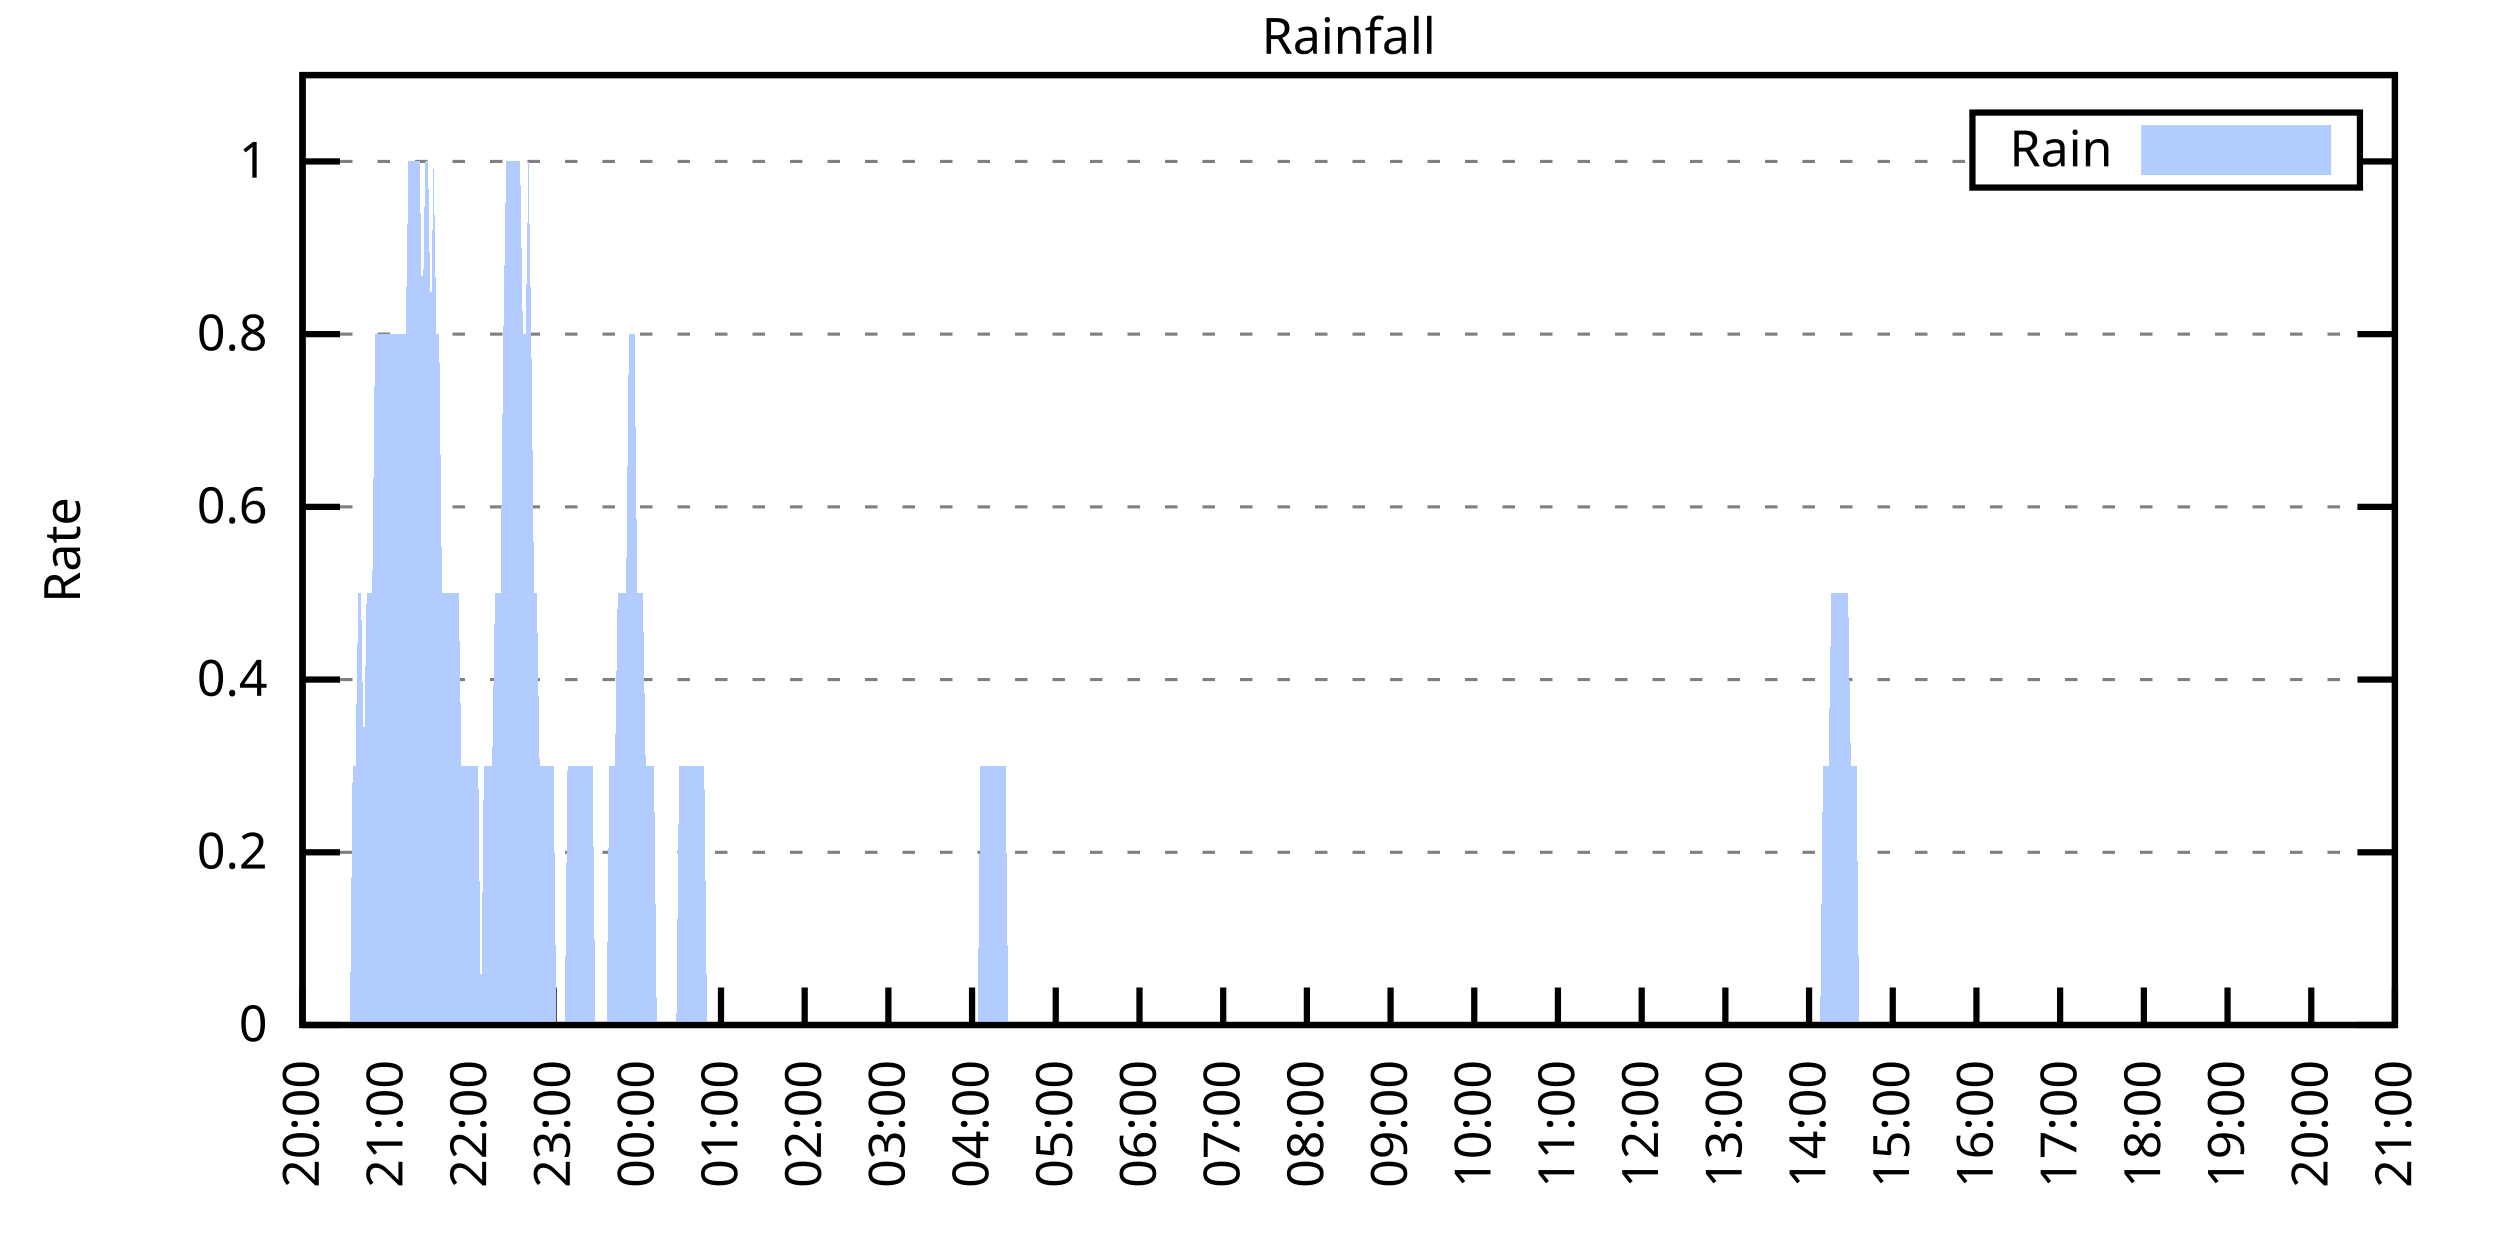
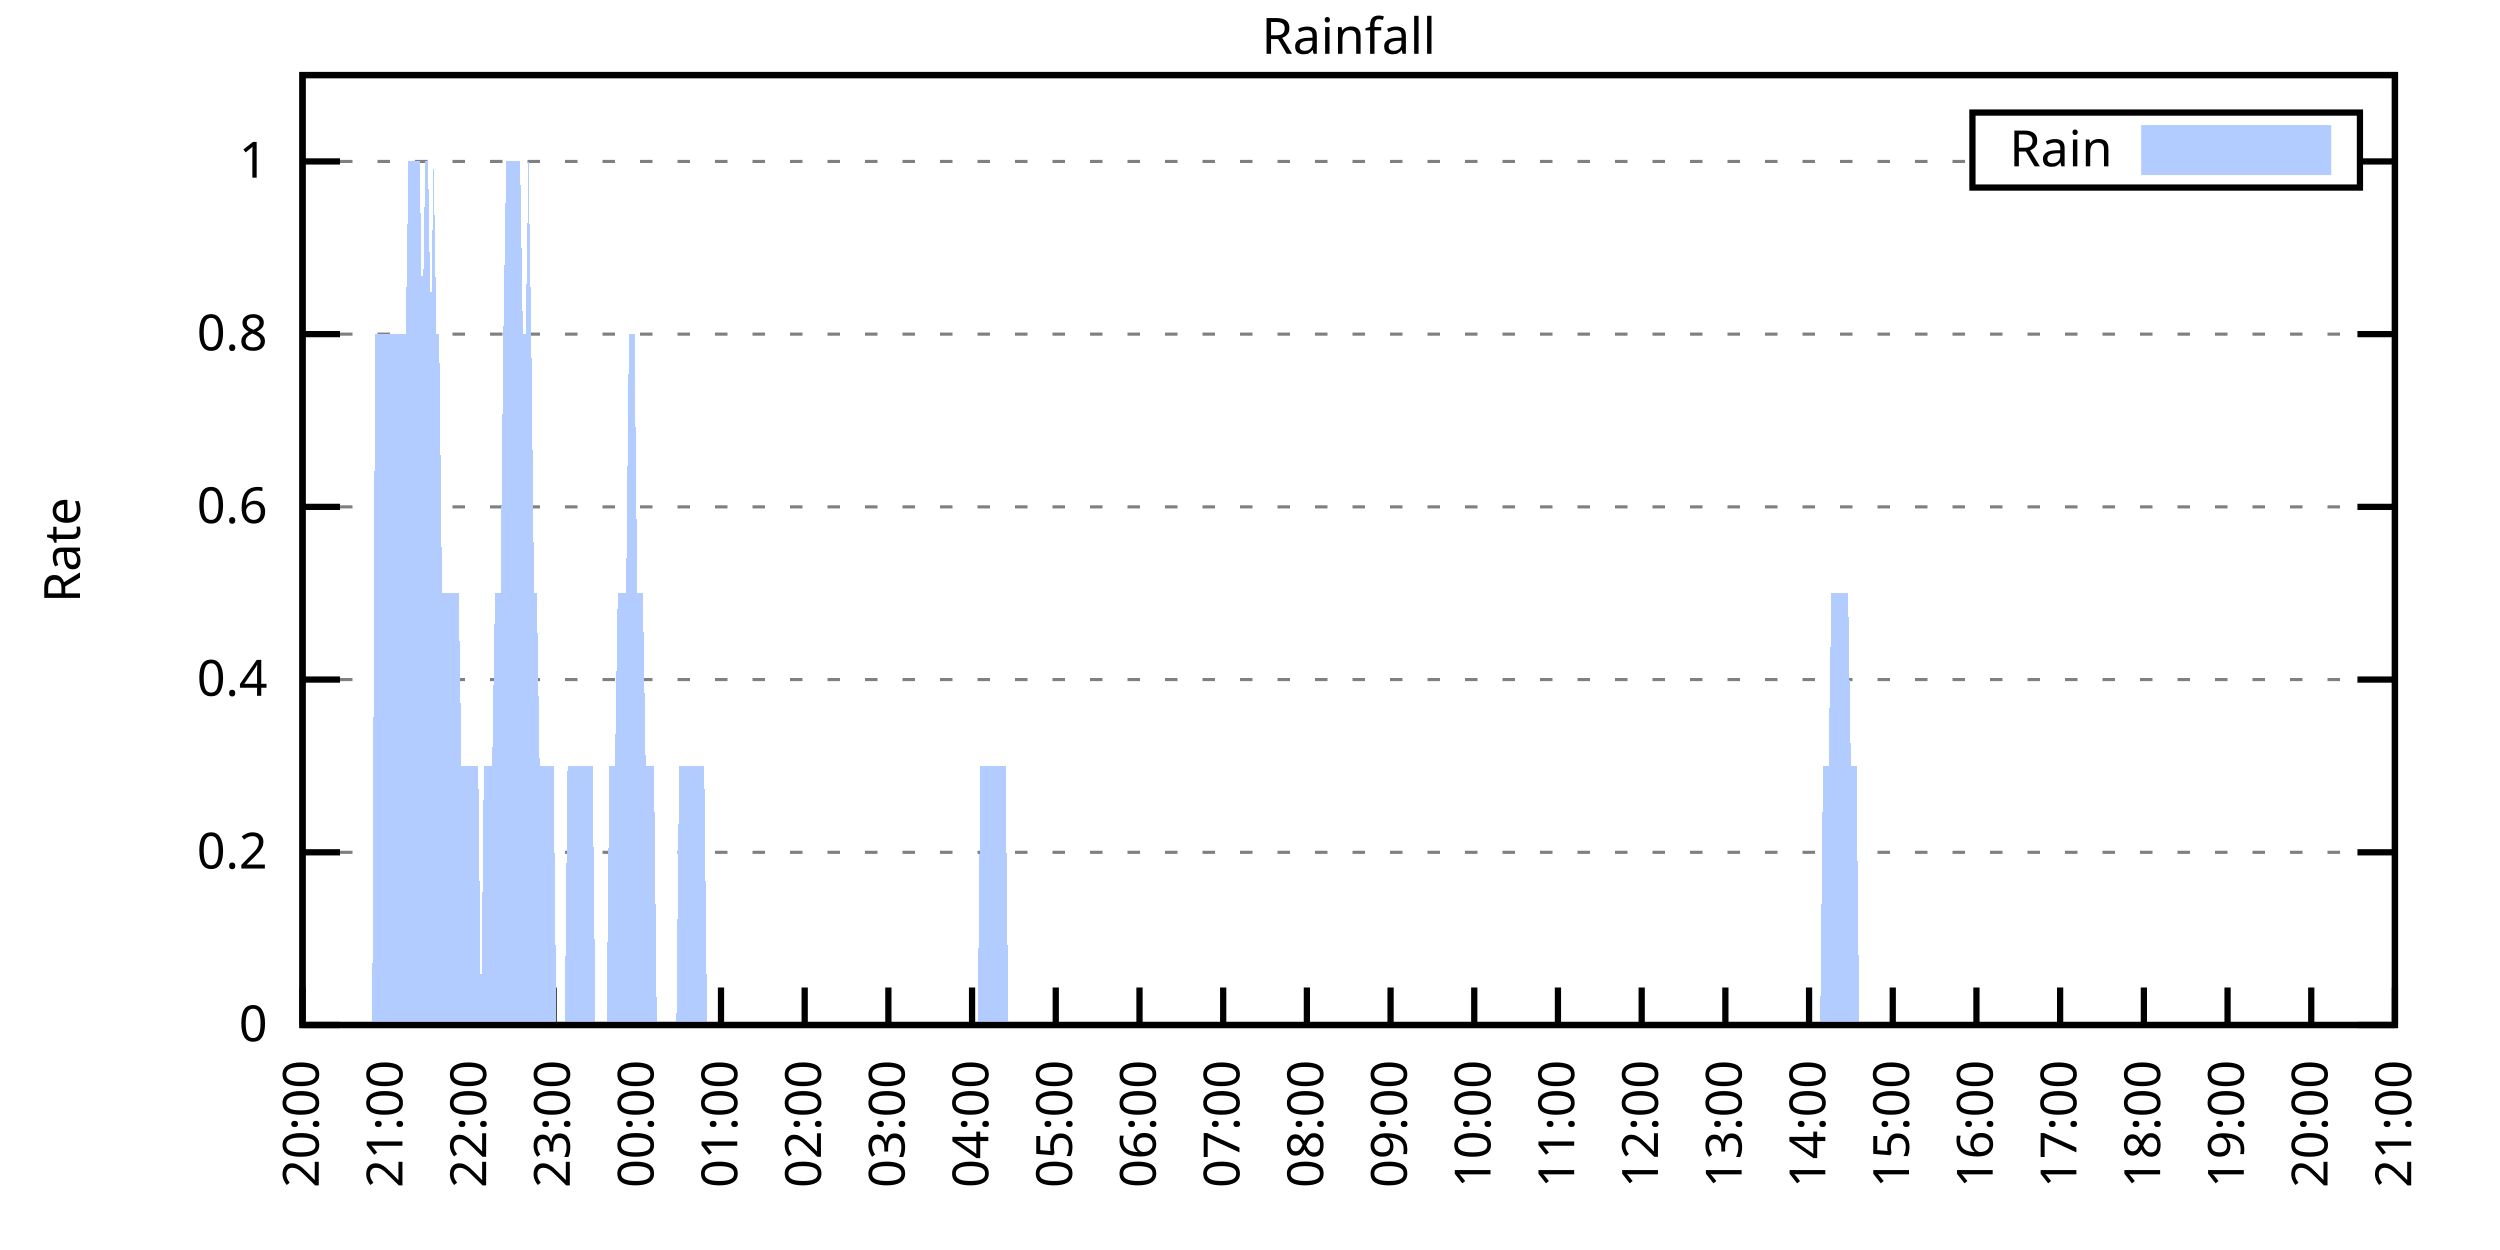
<svg xmlns="http://www.w3.org/2000/svg" xmlns:xlink="http://www.w3.org/1999/xlink" width="400" height="200" viewBox="0 0 400 200">
  <g id="gnuplot_canvas">
    <rect x="0" y="0" width="400" height="200" fill="none" />
    <defs>
      <circle id="gpDot" r="0.5" stroke-width="0.5" stroke="currentColor" />
      <path id="gpPt0" stroke-width="0.333" stroke="currentColor" d="M-1,0 h2 M0,-1 v2" />
      <path id="gpPt1" stroke-width="0.333" stroke="currentColor" d="M-1,-1 L1,1 M1,-1 L-1,1" />
      <path id="gpPt2" stroke-width="0.333" stroke="currentColor" d="M-1,0 L1,0 M0,-1 L0,1 M-1,-1 L1,1 M-1,1 L1,-1" />
      <rect id="gpPt3" stroke-width="0.333" stroke="currentColor" x="-1" y="-1" width="2" height="2" />
      <rect id="gpPt4" stroke-width="0.333" stroke="currentColor" fill="currentColor" x="-1" y="-1" width="2" height="2" />
      <circle id="gpPt5" stroke-width="0.333" stroke="currentColor" cx="0" cy="0" r="1" />
      <use xlink:href="#gpPt5" id="gpPt6" fill="currentColor" stroke="none" />
      <path id="gpPt7" stroke-width="0.333" stroke="currentColor" d="M0,-1.33 L-1.33,0.67 L1.33,0.67 z" />
      <use xlink:href="#gpPt7" id="gpPt8" fill="currentColor" stroke="none" />
      <use xlink:href="#gpPt7" id="gpPt9" stroke="currentColor" transform="rotate(180)" />
      <use xlink:href="#gpPt9" id="gpPt10" fill="currentColor" stroke="none" />
      <use xlink:href="#gpPt3" id="gpPt11" stroke="currentColor" transform="rotate(45)" />
      <use xlink:href="#gpPt11" id="gpPt12" fill="currentColor" stroke="none" />
      <path id="gpPt13" stroke-width="0.333" stroke="currentColor" d="M0,1.330 L1.265,0.411 L0.782,-1.067 L-0.782,-1.076 L-1.265,0.411 z" />
      <use xlink:href="#gpPt13" id="gpPt14" fill="currentColor" stroke="none" />
      <filter id="textbox" filterUnits="objectBoundingBox" x="0" y="0" height="1" width="1">
        <feFlood flood-color="white" flood-opacity="1" result="bgnd" />
        <feComposite in="SourceGraphic" in2="bgnd" operator="atop" />
      </filter>
      <filter id="greybox" filterUnits="objectBoundingBox" x="0" y="0" height="1" width="1">
        <feFlood flood-color="lightgrey" flood-opacity="1" result="grey" />
        <feComposite in="SourceGraphic" in2="grey" operator="atop" />
      </filter>
    </defs>
    <g fill="none" color="white" stroke="currentColor" stroke-width="1.00" stroke-linecap="butt" stroke-linejoin="miter">
</g>
    <g fill="none" color="black" stroke="currentColor" stroke-width="1.00" stroke-linecap="butt" stroke-linejoin="miter">
      <g stroke="none" shape-rendering="crispEdges">
        <polygon fill="rgb(255, 255, 255)" points="48.40,164.00 383.18,164.00 383.18,12.02 48.40,12.02 " />
      </g>
    </g>
    <g fill="none" color="black" stroke="currentColor" stroke-width="1.00" stroke-linecap="butt" stroke-linejoin="miter">
</g>
    <g fill="none" color="black" stroke="black" stroke-width="0.50" stroke-linecap="butt" stroke-linejoin="miter">
</g>
    <g fill="none" color="gray" stroke="currentColor" stroke-width="0.50" stroke-linecap="butt" stroke-linejoin="miter">
      <path stroke="gray" stroke-dasharray="2,4" class="gridline" d="M48.40,164.00 L383.19,164.00  " />
    </g>
    <g fill="none" color="gray" stroke="gray" stroke-width="1.00" stroke-linecap="butt" stroke-linejoin="miter">
</g>
    <g fill="none" color="black" stroke="currentColor" stroke-width="1.00" stroke-linecap="butt" stroke-linejoin="miter">
      <path stroke="black" d="M48.40,164.00 L54.40,164.00 M383.19,164.00 L377.19,164.00  " />
      <g transform="translate(42.80,166.60)" stroke="none" fill="black" font-family="Sans" font-size="8.00" text-anchor="end">
        <text>
          <tspan font-family="Sans"> 0</tspan>
        </text>
      </g>
    </g>
    <g fill="none" color="black" stroke="currentColor" stroke-width="1.00" stroke-linecap="butt" stroke-linejoin="miter">
</g>
    <g fill="none" color="black" stroke="black" stroke-width="0.50" stroke-linecap="butt" stroke-linejoin="miter">
</g>
    <g fill="none" color="gray" stroke="currentColor" stroke-width="0.50" stroke-linecap="butt" stroke-linejoin="miter">
      <path stroke="gray" stroke-dasharray="2,4" class="gridline" d="M48.40,136.37 L383.19,136.37  " />
    </g>
    <g fill="none" color="gray" stroke="gray" stroke-width="1.00" stroke-linecap="butt" stroke-linejoin="miter">
</g>
    <g fill="none" color="black" stroke="currentColor" stroke-width="1.00" stroke-linecap="butt" stroke-linejoin="miter">
      <path stroke="black" d="M48.40,136.37 L54.40,136.37 M383.19,136.37 L377.19,136.37  " />
      <g transform="translate(42.80,138.97)" stroke="none" fill="black" font-family="Sans" font-size="8.00" text-anchor="end">
        <text>
          <tspan font-family="Sans"> 0.2</tspan>
        </text>
      </g>
    </g>
    <g fill="none" color="black" stroke="currentColor" stroke-width="1.00" stroke-linecap="butt" stroke-linejoin="miter">
</g>
    <g fill="none" color="black" stroke="black" stroke-width="0.50" stroke-linecap="butt" stroke-linejoin="miter">
</g>
    <g fill="none" color="gray" stroke="currentColor" stroke-width="0.50" stroke-linecap="butt" stroke-linejoin="miter">
      <path stroke="gray" stroke-dasharray="2,4" class="gridline" d="M48.40,108.73 L383.19,108.73  " />
    </g>
    <g fill="none" color="gray" stroke="gray" stroke-width="1.00" stroke-linecap="butt" stroke-linejoin="miter">
</g>
    <g fill="none" color="black" stroke="currentColor" stroke-width="1.00" stroke-linecap="butt" stroke-linejoin="miter">
      <path stroke="black" d="M48.40,108.73 L54.40,108.73 M383.19,108.73 L377.19,108.73  " />
      <g transform="translate(42.80,111.33)" stroke="none" fill="black" font-family="Sans" font-size="8.00" text-anchor="end">
        <text>
          <tspan font-family="Sans"> 0.4</tspan>
        </text>
      </g>
    </g>
    <g fill="none" color="black" stroke="currentColor" stroke-width="1.00" stroke-linecap="butt" stroke-linejoin="miter">
</g>
    <g fill="none" color="black" stroke="black" stroke-width="0.50" stroke-linecap="butt" stroke-linejoin="miter">
</g>
    <g fill="none" color="gray" stroke="currentColor" stroke-width="0.50" stroke-linecap="butt" stroke-linejoin="miter">
      <path stroke="gray" stroke-dasharray="2,4" class="gridline" d="M48.40,81.10 L383.19,81.10  " />
    </g>
    <g fill="none" color="gray" stroke="gray" stroke-width="1.00" stroke-linecap="butt" stroke-linejoin="miter">
</g>
    <g fill="none" color="black" stroke="currentColor" stroke-width="1.00" stroke-linecap="butt" stroke-linejoin="miter">
      <path stroke="black" d="M48.40,81.10 L54.40,81.10 M383.19,81.10 L377.19,81.10  " />
      <g transform="translate(42.80,83.70)" stroke="none" fill="black" font-family="Sans" font-size="8.00" text-anchor="end">
        <text>
          <tspan font-family="Sans"> 0.6</tspan>
        </text>
      </g>
    </g>
    <g fill="none" color="black" stroke="currentColor" stroke-width="1.00" stroke-linecap="butt" stroke-linejoin="miter">
</g>
    <g fill="none" color="black" stroke="black" stroke-width="0.50" stroke-linecap="butt" stroke-linejoin="miter">
</g>
    <g fill="none" color="gray" stroke="currentColor" stroke-width="0.50" stroke-linecap="butt" stroke-linejoin="miter">
      <path stroke="gray" stroke-dasharray="2,4" class="gridline" d="M48.40,53.46 L383.19,53.46  " />
    </g>
    <g fill="none" color="gray" stroke="gray" stroke-width="1.00" stroke-linecap="butt" stroke-linejoin="miter">
</g>
    <g fill="none" color="black" stroke="currentColor" stroke-width="1.00" stroke-linecap="butt" stroke-linejoin="miter">
      <path stroke="black" d="M48.40,53.46 L54.40,53.46 M383.19,53.46 L377.19,53.46  " />
      <g transform="translate(42.80,56.06)" stroke="none" fill="black" font-family="Sans" font-size="8.00" text-anchor="end">
        <text>
          <tspan font-family="Sans"> 0.8</tspan>
        </text>
      </g>
    </g>
    <g fill="none" color="black" stroke="currentColor" stroke-width="1.00" stroke-linecap="butt" stroke-linejoin="miter">
</g>
    <g fill="none" color="black" stroke="black" stroke-width="0.50" stroke-linecap="butt" stroke-linejoin="miter">
</g>
    <g fill="none" color="gray" stroke="currentColor" stroke-width="0.50" stroke-linecap="butt" stroke-linejoin="miter">
      <path stroke="gray" stroke-dasharray="2,4" class="gridline" d="M48.40,25.83 L315.59,25.83 M377.59,25.83 L383.19,25.83  " />
    </g>
    <g fill="none" color="gray" stroke="gray" stroke-width="1.00" stroke-linecap="butt" stroke-linejoin="miter">
</g>
    <g fill="none" color="black" stroke="currentColor" stroke-width="1.00" stroke-linecap="butt" stroke-linejoin="miter">
      <path stroke="black" d="M48.40,25.83 L54.40,25.83 M383.19,25.83 L377.19,25.83  " />
      <g transform="translate(42.80,28.43)" stroke="none" fill="black" font-family="Sans" font-size="8.00" text-anchor="end">
        <text>
          <tspan font-family="Sans"> 1</tspan>
        </text>
      </g>
    </g>
    <g fill="none" color="black" stroke="currentColor" stroke-width="1.00" stroke-linecap="butt" stroke-linejoin="miter">
      <path stroke="black" d="M48.40,164.00 L48.40,158.00  " />
      <g transform="translate(51.00,169.60) rotate(270.00)" stroke="none" fill="black" font-family="Sans" font-size="8.00" text-anchor="end">
        <text>
          <tspan font-family="Sans">20:00</tspan>
        </text>
      </g>
    </g>
    <g fill="none" color="black" stroke="currentColor" stroke-width="1.00" stroke-linecap="butt" stroke-linejoin="miter">
      <path stroke="black" d="M61.79,164.00 L61.79,158.00  " />
      <g transform="translate(64.39,169.60) rotate(270.00)" stroke="none" fill="black" font-family="Sans" font-size="8.00" text-anchor="end">
        <text>
          <tspan font-family="Sans">21:00</tspan>
        </text>
      </g>
    </g>
    <g fill="none" color="black" stroke="currentColor" stroke-width="1.00" stroke-linecap="butt" stroke-linejoin="miter">
      <path stroke="black" d="M75.18,164.00 L75.18,158.00  " />
      <g transform="translate(77.78,169.60) rotate(270.00)" stroke="none" fill="black" font-family="Sans" font-size="8.00" text-anchor="end">
        <text>
          <tspan font-family="Sans">22:00</tspan>
        </text>
      </g>
    </g>
    <g fill="none" color="black" stroke="currentColor" stroke-width="1.00" stroke-linecap="butt" stroke-linejoin="miter">
      <path stroke="black" d="M88.57,164.00 L88.57,158.00  " />
      <g transform="translate(91.17,169.60) rotate(270.00)" stroke="none" fill="black" font-family="Sans" font-size="8.00" text-anchor="end">
        <text>
          <tspan font-family="Sans">23:00</tspan>
        </text>
      </g>
    </g>
    <g fill="none" color="black" stroke="currentColor" stroke-width="1.00" stroke-linecap="butt" stroke-linejoin="miter">
      <path stroke="black" d="M101.97,164.00 L101.97,158.00  " />
      <g transform="translate(104.57,169.60) rotate(270.00)" stroke="none" fill="black" font-family="Sans" font-size="8.00" text-anchor="end">
        <text>
          <tspan font-family="Sans">00:00</tspan>
        </text>
      </g>
    </g>
    <g fill="none" color="black" stroke="currentColor" stroke-width="1.00" stroke-linecap="butt" stroke-linejoin="miter">
      <path stroke="black" d="M115.36,164.00 L115.36,158.00  " />
      <g transform="translate(117.96,169.60) rotate(270.00)" stroke="none" fill="black" font-family="Sans" font-size="8.00" text-anchor="end">
        <text>
          <tspan font-family="Sans">01:00</tspan>
        </text>
      </g>
    </g>
    <g fill="none" color="black" stroke="currentColor" stroke-width="1.00" stroke-linecap="butt" stroke-linejoin="miter">
      <path stroke="black" d="M128.75,164.00 L128.75,158.00  " />
      <g transform="translate(131.35,169.60) rotate(270.00)" stroke="none" fill="black" font-family="Sans" font-size="8.00" text-anchor="end">
        <text>
          <tspan font-family="Sans">02:00</tspan>
        </text>
      </g>
    </g>
    <g fill="none" color="black" stroke="currentColor" stroke-width="1.00" stroke-linecap="butt" stroke-linejoin="miter">
      <path stroke="black" d="M142.14,164.00 L142.14,158.00  " />
      <g transform="translate(144.74,169.60) rotate(270.00)" stroke="none" fill="black" font-family="Sans" font-size="8.00" text-anchor="end">
        <text>
          <tspan font-family="Sans">03:00</tspan>
        </text>
      </g>
    </g>
    <g fill="none" color="black" stroke="currentColor" stroke-width="1.00" stroke-linecap="butt" stroke-linejoin="miter">
      <path stroke="black" d="M155.53,164.00 L155.53,158.00  " />
      <g transform="translate(158.13,169.60) rotate(270.00)" stroke="none" fill="black" font-family="Sans" font-size="8.00" text-anchor="end">
        <text>
          <tspan font-family="Sans">04:00</tspan>
        </text>
      </g>
    </g>
    <g fill="none" color="black" stroke="currentColor" stroke-width="1.00" stroke-linecap="butt" stroke-linejoin="miter">
      <path stroke="black" d="M168.92,164.00 L168.92,158.00  " />
      <g transform="translate(171.52,169.60) rotate(270.00)" stroke="none" fill="black" font-family="Sans" font-size="8.00" text-anchor="end">
        <text>
          <tspan font-family="Sans">05:00</tspan>
        </text>
      </g>
    </g>
    <g fill="none" color="black" stroke="currentColor" stroke-width="1.00" stroke-linecap="butt" stroke-linejoin="miter">
      <path stroke="black" d="M182.32,164.00 L182.32,158.00  " />
      <g transform="translate(184.92,169.60) rotate(270.00)" stroke="none" fill="black" font-family="Sans" font-size="8.00" text-anchor="end">
        <text>
          <tspan font-family="Sans">06:00</tspan>
        </text>
      </g>
    </g>
    <g fill="none" color="black" stroke="currentColor" stroke-width="1.00" stroke-linecap="butt" stroke-linejoin="miter">
      <path stroke="black" d="M195.71,164.00 L195.71,158.00  " />
      <g transform="translate(198.31,169.60) rotate(270.00)" stroke="none" fill="black" font-family="Sans" font-size="8.00" text-anchor="end">
        <text>
          <tspan font-family="Sans">07:00</tspan>
        </text>
      </g>
    </g>
    <g fill="none" color="black" stroke="currentColor" stroke-width="1.00" stroke-linecap="butt" stroke-linejoin="miter">
      <path stroke="black" d="M209.10,164.00 L209.10,158.00  " />
      <g transform="translate(211.70,169.60) rotate(270.00)" stroke="none" fill="black" font-family="Sans" font-size="8.00" text-anchor="end">
        <text>
          <tspan font-family="Sans">08:00</tspan>
        </text>
      </g>
    </g>
    <g fill="none" color="black" stroke="currentColor" stroke-width="1.00" stroke-linecap="butt" stroke-linejoin="miter">
      <path stroke="black" d="M222.49,164.00 L222.49,158.00  " />
      <g transform="translate(225.09,169.60) rotate(270.00)" stroke="none" fill="black" font-family="Sans" font-size="8.00" text-anchor="end">
        <text>
          <tspan font-family="Sans">09:00</tspan>
        </text>
      </g>
    </g>
    <g fill="none" color="black" stroke="currentColor" stroke-width="1.00" stroke-linecap="butt" stroke-linejoin="miter">
      <path stroke="black" d="M235.88,164.00 L235.88,158.00  " />
      <g transform="translate(238.48,169.60) rotate(270.00)" stroke="none" fill="black" font-family="Sans" font-size="8.00" text-anchor="end">
        <text>
          <tspan font-family="Sans">10:00</tspan>
        </text>
      </g>
    </g>
    <g fill="none" color="black" stroke="currentColor" stroke-width="1.00" stroke-linecap="butt" stroke-linejoin="miter">
      <path stroke="black" d="M249.27,164.00 L249.27,158.00  " />
      <g transform="translate(251.87,169.60) rotate(270.00)" stroke="none" fill="black" font-family="Sans" font-size="8.00" text-anchor="end">
        <text>
          <tspan font-family="Sans">11:00</tspan>
        </text>
      </g>
    </g>
    <g fill="none" color="black" stroke="currentColor" stroke-width="1.00" stroke-linecap="butt" stroke-linejoin="miter">
      <path stroke="black" d="M262.67,164.00 L262.67,158.00  " />
      <g transform="translate(265.27,169.60) rotate(270.00)" stroke="none" fill="black" font-family="Sans" font-size="8.00" text-anchor="end">
        <text>
          <tspan font-family="Sans">12:00</tspan>
        </text>
      </g>
    </g>
    <g fill="none" color="black" stroke="currentColor" stroke-width="1.00" stroke-linecap="butt" stroke-linejoin="miter">
      <path stroke="black" d="M276.06,164.00 L276.06,158.00  " />
      <g transform="translate(278.66,169.60) rotate(270.00)" stroke="none" fill="black" font-family="Sans" font-size="8.00" text-anchor="end">
        <text>
          <tspan font-family="Sans">13:00</tspan>
        </text>
      </g>
    </g>
    <g fill="none" color="black" stroke="currentColor" stroke-width="1.00" stroke-linecap="butt" stroke-linejoin="miter">
      <path stroke="black" d="M289.45,164.00 L289.45,158.00  " />
      <g transform="translate(292.05,169.60) rotate(270.00)" stroke="none" fill="black" font-family="Sans" font-size="8.00" text-anchor="end">
        <text>
          <tspan font-family="Sans">14:00</tspan>
        </text>
      </g>
    </g>
    <g fill="none" color="black" stroke="currentColor" stroke-width="1.00" stroke-linecap="butt" stroke-linejoin="miter">
      <path stroke="black" d="M302.84,164.00 L302.84,158.00  " />
      <g transform="translate(305.44,169.60) rotate(270.00)" stroke="none" fill="black" font-family="Sans" font-size="8.00" text-anchor="end">
        <text>
          <tspan font-family="Sans">15:00</tspan>
        </text>
      </g>
    </g>
    <g fill="none" color="black" stroke="currentColor" stroke-width="1.00" stroke-linecap="butt" stroke-linejoin="miter">
      <path stroke="black" d="M316.23,164.00 L316.23,158.00  " />
      <g transform="translate(318.83,169.60) rotate(270.00)" stroke="none" fill="black" font-family="Sans" font-size="8.00" text-anchor="end">
        <text>
          <tspan font-family="Sans">16:00</tspan>
        </text>
      </g>
    </g>
    <g fill="none" color="black" stroke="currentColor" stroke-width="1.00" stroke-linecap="butt" stroke-linejoin="miter">
      <path stroke="black" d="M329.62,164.00 L329.62,158.00  " />
      <g transform="translate(332.22,169.60) rotate(270.00)" stroke="none" fill="black" font-family="Sans" font-size="8.00" text-anchor="end">
        <text>
          <tspan font-family="Sans">17:00</tspan>
        </text>
      </g>
    </g>
    <g fill="none" color="black" stroke="currentColor" stroke-width="1.00" stroke-linecap="butt" stroke-linejoin="miter">
      <path stroke="black" d="M343.02,164.00 L343.02,158.00  " />
      <g transform="translate(345.62,169.60) rotate(270.00)" stroke="none" fill="black" font-family="Sans" font-size="8.00" text-anchor="end">
        <text>
          <tspan font-family="Sans">18:00</tspan>
        </text>
      </g>
    </g>
    <g fill="none" color="black" stroke="currentColor" stroke-width="1.00" stroke-linecap="butt" stroke-linejoin="miter">
      <path stroke="black" d="M356.41,164.00 L356.41,158.00  " />
      <g transform="translate(359.01,169.60) rotate(270.00)" stroke="none" fill="black" font-family="Sans" font-size="8.00" text-anchor="end">
        <text>
          <tspan font-family="Sans">19:00</tspan>
        </text>
      </g>
    </g>
    <g fill="none" color="black" stroke="currentColor" stroke-width="1.00" stroke-linecap="butt" stroke-linejoin="miter">
      <path stroke="black" d="M369.80,164.00 L369.80,158.00  " />
      <g transform="translate(372.40,169.60) rotate(270.00)" stroke="none" fill="black" font-family="Sans" font-size="8.00" text-anchor="end">
        <text>
          <tspan font-family="Sans">20:00</tspan>
        </text>
      </g>
    </g>
    <g fill="none" color="black" stroke="currentColor" stroke-width="1.00" stroke-linecap="butt" stroke-linejoin="miter">
      <path stroke="black" d="M383.19,164.00 L383.19,158.00  " />
      <g transform="translate(385.79,169.60) rotate(270.00)" stroke="none" fill="black" font-family="Sans" font-size="8.00" text-anchor="end">
        <text>
          <tspan font-family="Sans">21:00</tspan>
        </text>
      </g>
    </g>
    <g fill="none" color="black" stroke="currentColor" stroke-width="1.00" stroke-linecap="butt" stroke-linejoin="miter">
</g>
    <g fill="none" color="black" stroke="currentColor" stroke-width="1.00" stroke-linecap="butt" stroke-linejoin="miter">
      <path stroke="black" d="M48.40,12.01 L48.40,164.00 L383.19,164.00 L383.19,12.01 L48.40,12.01 Z  " />
    </g>
    <g fill="none" color="black" stroke="currentColor" stroke-width="1.00" stroke-linecap="butt" stroke-linejoin="miter">
</g>
    <g fill="none" color="black" stroke="currentColor" stroke-width="1.00" stroke-linecap="butt" stroke-linejoin="miter">
      <path stroke="black" d="M315.59,30.01 L315.59,18.01 L377.59,18.01 L377.59,30.01 L315.59,30.01 Z  " />
    </g>
    <g id="Rainfall_plot_1">
      <g fill="none" color="white" stroke="black" stroke-width="2.00" stroke-linecap="butt" stroke-linejoin="miter">
</g>
      <g fill="none" color="black" stroke="currentColor" stroke-width="2.00" stroke-linecap="butt" stroke-linejoin="miter">
        <g transform="translate(337.99,26.61)" stroke="none" fill="black" font-family="Sans" font-size="8.00" text-anchor="end">
          <text>
            <tspan font-family="Sans">Rain</tspan>
          </text>
        </g>
      </g>
      <g fill="none" color="black" stroke="currentColor" stroke-width="2.00" stroke-linecap="butt" stroke-linejoin="miter">
        <g stroke="none" shape-rendering="crispEdges">
          <polygon fill="rgb(178, 204, 255)" points="343.59,27.01 371.99,27.01 371.99,21.01 343.59,21.01 " />
        </g>
        <path stroke="rgb(178, 204, 255)" d="M343.59,27.01 L371.99,27.01 L371.99,21.01 L343.59,21.01 L343.59,27.01 Z  " />
      </g>
      <g fill="none" color="black" stroke="currentColor" stroke-width="2.00" stroke-linecap="butt" stroke-linejoin="miter">
        <g stroke="none" shape-rendering="crispEdges">
-           <polygon fill="rgb(178, 204, 255)" points="51.97,164.00 52.42,164.00 52.86,164.00 53.31,164.00 53.76,164.00 54.20,164.00 54.65,164.00 55.10,164.00 55.54,164.00 55.99,164.00 56.43,122.55 56.88,122.55 57.33,94.91 57.77,94.91 58.22,122.55 58.67,94.91 59.11,94.91 59.56,94.91 60.01,53.46 60.45,53.46 60.90,53.46 61.35,53.46 61.79,53.46 62.24,53.46 62.68,53.46 63.13,53.46 63.58,53.46 64.02,53.46 64.47,53.46 64.92,53.46 65.36,25.83 65.81,25.83 66.26,25.83 66.70,25.83 67.15,25.83 67.59,53.46 68.04,25.83 68.49,25.83 68.93,53.46 69.38,25.83 69.83,53.46 70.27,53.46 70.72,94.91 71.17,94.91 71.61,94.91 72.06,94.91 72.50,94.91 72.95,94.91 73.40,94.91 73.84,122.55 74.29,122.55 74.74,122.55 75.18,122.55 75.63,122.55 76.08,122.55 76.52,122.55 76.97,164.00 77.42,122.55 77.86,122.55 78.31,122.55 78.75,122.55 79.20,94.91 79.65,94.91 80.09,94.91 80.54,53.46 80.99,25.83 81.43,25.83 81.88,25.83 82.33,25.83 82.77,25.83 83.22,25.83 83.66,53.46 84.11,53.46 84.56,25.83 85.00,53.46 85.45,94.91 85.90,94.91 86.34,122.55 86.79,122.55 87.24,122.55 87.68,122.55 88.13,122.55 88.57,122.55 89.02,164.00 89.47,164.00 89.91,164.00 90.36,164.00 90.81,122.55 91.25,122.55 91.70,122.55 92.15,122.55 92.59,122.55 93.04,122.55 93.49,122.55 93.93,122.55 94.38,122.55 94.82,122.55 95.27,164.00 95.72,164.00 96.16,164.00 96.61,164.00 97.06,164.00 97.50,122.55 97.95,122.55 98.40,122.55 98.84,94.91 99.29,94.91 99.73,94.91 100.18,94.91 100.63,53.46 101.07,53.46 101.52,53.46 101.97,94.91 102.41,94.91 102.86,94.91 103.31,122.55 103.75,122.55 104.20,122.55 104.64,122.55 105.09,164.00 105.54,164.00 105.98,164.00 106.43,164.00 106.88,164.00 107.32,164.00 107.77,164.00 108.22,164.00 108.66,122.55 109.11,122.55 109.55,122.55 110.00,122.55 110.45,122.55 110.89,122.55 111.34,122.55 111.79,122.55 112.23,122.55 112.68,122.55 113.13,164.00 113.57,164.00 114.02,164.00 114.47,164.00 114.91,164.00 115.36,164.00 115.80,164.00 116.25,164.00 116.70,164.00 117.14,164.00 117.59,164.00 118.04,164.00 118.48,164.00 118.93,164.00 119.38,164.00 119.82,164.00 120.27,164.00 120.71,164.00 121.16,164.00 121.61,164.00 122.05,164.00 122.50,164.00 122.95,164.00 123.39,164.00 123.84,164.00 124.29,164.00 124.73,164.00 125.18,164.00 125.62,164.00 126.07,164.00 126.52,164.00 126.96,164.00 127.41,164.00 127.86,164.00 128.30,164.00 128.75,164.00 129.20,164.00 129.64,164.00 130.09,164.00 130.54,164.00 130.98,164.00 131.43,164.00 131.87,164.00 132.32,164.00 132.77,164.00 133.21,164.00 133.66,164.00 134.11,164.00 134.55,164.00 135.00,164.00 135.45,164.00 135.89,164.00 136.34,164.00 136.78,164.00 137.23,164.00 137.68,164.00 138.12,164.00 138.57,164.00 139.02,164.00 139.46,164.00 139.91,164.00 140.36,164.00 140.80,164.00 141.25,164.00 141.69,164.00 142.14,164.00 142.59,164.00 143.03,164.00 143.48,164.00 143.93,164.00 144.37,164.00 144.82,164.00 145.27,164.00 145.71,164.00 146.16,164.00 146.61,164.00 147.05,164.00 147.50,164.00 147.94,164.00 148.39,164.00 148.84,164.00 149.28,164.00 149.73,164.00 150.18,164.00 150.62,164.00 151.07,164.00 151.52,164.00 151.96,164.00 152.41,164.00 152.85,164.00 153.30,164.00 153.75,164.00 154.19,164.00 154.64,164.00 155.09,164.00 155.53,164.00 155.98,164.00 156.43,164.00 156.87,122.55 157.32,122.55 157.76,122.55 158.21,122.55 158.66,122.55 159.10,122.55 159.55,122.55 160.00,122.55 160.44,122.55 160.89,122.55 161.34,164.00 161.78,164.00 162.23,164.00 162.67,164.00 163.12,164.00 163.57,164.00 164.01,164.00 164.46,164.00 164.91,164.00 165.35,164.00 165.80,164.00 166.25,164.00 166.69,164.00 167.14,164.00 167.59,164.00 168.03,164.00 168.48,164.00 168.92,164.00 169.37,164.00 169.82,164.00 170.26,164.00 170.71,164.00 171.16,164.00 171.60,164.00 172.05,164.00 172.50,164.00 172.94,164.00 173.39,164.00 173.83,164.00 174.28,164.00 174.73,164.00 175.17,164.00 175.62,164.00 176.07,164.00 176.51,164.00 176.96,164.00 177.41,164.00 177.85,164.00 178.30,164.00 178.74,164.00 179.19,164.00 179.64,164.00 180.08,164.00 180.53,164.00 180.98,164.00 181.42,164.00 181.87,164.00 182.32,164.00 182.76,164.00 183.21,164.00 183.66,164.00 184.10,164.00 184.55,164.00 184.99,164.00 185.44,164.00 185.89,164.00 186.33,164.00 186.78,164.00 187.23,164.00 187.67,164.00 188.12,164.00 188.57,164.00 189.01,164.00 189.46,164.00 189.90,164.00 190.35,164.00 190.80,164.00 191.24,164.00 191.69,164.00 192.14,164.00 192.58,164.00 193.03,164.00 193.48,164.00 193.92,164.00 194.37,164.00 194.81,164.00 195.26,164.00 195.71,164.00 196.15,164.00 196.60,164.00 197.05,164.00 197.49,164.00 197.94,164.00 198.39,164.00 198.83,164.00 199.28,164.00 199.73,164.00 200.17,164.00 200.62,164.00 201.06,164.00 201.51,164.00 201.96,164.00 202.40,164.00 202.85,164.00 203.30,164.00 203.74,164.00 204.19,164.00 204.64,164.00 205.08,164.00 205.53,164.00 205.97,164.00 206.42,164.00 206.87,164.00 207.31,164.00 207.76,164.00 208.21,164.00 208.65,164.00 209.10,164.00 209.55,164.00 209.99,164.00 210.44,164.00 210.88,164.00 211.33,164.00 211.78,164.00 212.22,164.00 212.67,164.00 213.12,164.00 213.56,164.00 214.01,164.00 214.46,164.00 214.90,164.00 215.35,164.00 215.80,164.00 216.24,164.00 216.69,164.00 217.13,164.00 217.58,164.00 218.03,164.00 218.47,164.00 218.92,164.00 219.37,164.00 219.81,164.00 220.26,164.00 220.71,164.00 221.15,164.00 221.60,164.00 222.04,164.00 222.49,164.00 222.94,164.00 223.38,164.00 223.83,164.00 224.28,164.00 224.72,164.00 225.17,164.00 225.62,164.00 226.06,164.00 226.51,164.00 226.95,164.00 227.40,164.00 227.85,164.00 228.29,164.00 228.74,164.00 229.19,164.00 229.63,164.00 230.08,164.00 230.53,164.00 230.97,164.00 231.42,164.00 231.86,164.00 232.31,164.00 232.76,164.00 233.20,164.00 233.65,164.00 234.10,164.00 234.54,164.00 234.99,164.00 235.44,164.00 235.88,164.00 236.33,164.00 236.78,164.00 237.22,164.00 237.67,164.00 238.11,164.00 238.56,164.00 239.01,164.00 239.45,164.00 239.90,164.00 240.35,164.00 240.79,164.00 241.24,164.00 241.69,164.00 242.13,164.00 242.58,164.00 243.02,164.00 243.47,164.00 243.92,164.00 244.36,164.00 244.81,164.00 245.26,164.00 245.70,164.00 246.15,164.00 246.60,164.00 247.04,164.00 247.49,164.00 247.93,164.00 248.38,164.00 248.83,164.00 249.27,164.00 249.72,164.00 250.17,164.00 250.61,164.00 251.06,164.00 251.51,164.00 251.95,164.00 252.40,164.00 252.85,164.00 253.29,164.00 253.74,164.00 254.18,164.00 254.63,164.00 255.08,164.00 255.52,164.00 255.97,164.00 256.42,164.00 256.86,164.00 257.31,164.00 257.76,164.00 258.20,164.00 258.65,164.00 259.09,164.00 259.54,164.00 259.99,164.00 260.43,164.00 260.88,164.00 261.33,164.00 261.77,164.00 262.22,164.00 262.67,164.00 263.11,164.00 263.56,164.00 264.00,164.00 264.45,164.00 264.90,164.00 265.34,164.00 265.79,164.00 266.24,164.00 266.68,164.00 267.13,164.00 267.58,164.00 268.02,164.00 268.47,164.00 268.92,164.00 269.36,164.00 269.81,164.00 270.25,164.00 270.70,164.00 271.15,164.00 271.59,164.00 272.04,164.00 272.49,164.00 272.93,164.00 273.38,164.00 273.83,164.00 274.27,164.00 274.72,164.00 275.16,164.00 275.61,164.00 276.06,164.00 276.50,164.00 276.95,164.00 277.40,164.00 277.84,164.00 278.29,164.00 278.74,164.00 279.18,164.00 279.63,164.00 280.07,164.00 280.52,164.00 280.97,164.00 281.41,164.00 281.86,164.00 282.31,164.00 282.75,164.00 283.20,164.00 283.65,164.00 284.09,164.00 284.54,164.00 284.98,164.00 285.43,164.00 285.88,164.00 286.32,164.00 286.77,164.00 287.22,164.00 287.66,164.00 288.11,164.00 288.56,164.00 289.00,164.00 289.45,164.00 289.90,164.00 290.34,164.00 290.79,164.00 291.23,164.00 291.68,122.55 292.13,122.55 292.57,122.55 293.02,94.91 293.47,94.91 293.91,94.91 294.36,94.91 294.81,94.91 295.25,94.91 295.70,94.91 296.14,122.55 296.59,122.55 297.04,122.55 297.48,164.00 297.93,164.00 298.38,164.00 298.82,164.00 299.27,164.00 299.72,164.00 300.16,164.00 300.61,164.00 301.05,164.00 301.50,164.00 301.95,164.00 302.39,164.00 302.84,164.00 303.29,164.00 303.73,164.00 304.18,164.00 304.63,164.00 305.07,164.00 305.52,164.00 305.97,164.00 306.41,164.00 306.86,164.00 307.30,164.00 307.75,164.00 308.20,164.00 308.64,164.00 309.09,164.00 309.54,164.00 309.98,164.00 310.43,164.00 310.88,164.00 311.32,164.00 311.77,164.00 312.21,164.00 312.66,164.00 313.11,164.00 313.55,164.00 314.00,164.00 314.45,164.00 314.89,164.00 315.34,164.00 315.79,164.00 316.23,164.00 316.68,164.00 317.12,164.00 317.57,164.00 318.02,164.00 318.46,164.00 318.91,164.00 319.36,164.00 319.80,164.00 320.25,164.00 320.70,164.00 321.14,164.00 321.59,164.00 322.04,164.00 322.48,164.00 322.93,164.00 323.37,164.00 323.82,164.00 324.27,164.00 324.71,164.00 325.16,164.00 325.61,164.00 326.05,164.00 326.50,164.00 326.95,164.00 327.39,164.00 327.84,164.00 328.28,164.00 328.73,164.00 329.18,164.00 329.62,164.00 330.07,164.00 330.52,164.00 330.96,164.00 331.41,164.00 331.86,164.00 332.30,164.00 332.75,164.00 333.19,164.00 333.64,164.00 334.09,164.00 334.53,164.00 334.98,164.00 335.43,164.00 335.87,164.00 336.32,164.00 336.77,164.00 337.21,164.00 337.66,164.00 338.10,164.00 338.55,164.00 339.00,164.00 339.44,164.00 339.89,164.00 340.34,164.00 340.78,164.00 341.23,164.00 341.68,164.00 342.12,164.00 342.57,164.00 343.02,164.00 343.46,164.00 343.91,164.00 344.35,164.00 344.80,164.00 345.25,164.00 345.69,164.00 346.14,164.00 346.59,164.00 347.03,164.00 347.48,164.00 347.93,164.00 348.37,164.00 348.82,164.00 349.26,164.00 349.71,164.00 350.16,164.00 350.60,164.00 351.05,164.00 351.50,164.00 351.94,164.00 352.39,164.00 352.84,164.00 353.28,164.00 353.73,164.00 354.17,164.00 354.62,164.00 355.07,164.00 355.51,164.00 355.96,164.00 356.41,164.00 356.85,164.00 357.30,164.00 357.75,164.00 358.19,164.00 358.64,164.00 359.09,164.00 359.53,164.00 359.98,164.00 360.42,164.00 360.87,164.00 361.32,164.00 361.76,164.00 362.21,164.00 362.66,164.00 363.10,164.00 363.55,164.00 364.00,164.00 364.44,164.00 364.89,164.00 365.33,164.00 365.78,164.00 366.23,164.00 366.67,164.00 367.12,164.00 367.57,164.00 368.01,164.00 368.46,164.00 368.91,164.00 369.35,164.00 369.80,164.00 370.24,164.00 370.69,164.00 371.14,164.00 371.58,164.00 372.03,164.00 372.48,164.00 372.92,164.00 372.92,164.00 51.97,164.00 " />
+           <polygon fill="rgb(178, 204, 255)" points="55.54,164.00 55.99,164.00 56.43,164.00 56.88,164.00 57.33,164.00 57.77,164.00 58.22,164.00 58.67,164.00 59.11,164.00 59.56,164.00 60.01,53.46 60.45,53.46 60.90,53.46 61.35,53.46 61.79,53.46 62.24,53.46 62.68,53.46 63.13,53.46 63.58,53.46 64.02,53.46 64.47,53.46 64.92,53.46 65.36,25.83 65.81,25.83 66.26,25.83 66.70,25.83 67.15,25.83 67.59,53.46 68.04,25.83 68.49,25.83 68.93,53.46 69.38,25.83 69.83,53.46 70.27,53.46 70.72,94.91 71.17,94.91 71.61,94.91 72.06,94.91 72.50,94.91 72.95,94.91 73.40,94.91 73.84,122.55 74.29,122.55 74.74,122.55 75.18,122.55 75.63,122.55 76.08,122.55 76.52,122.55 76.97,164.00 77.42,122.55 77.86,122.55 78.31,122.55 78.75,122.55 79.20,94.91 79.65,94.91 80.09,94.91 80.54,53.46 80.99,25.83 81.43,25.83 81.88,25.83 82.33,25.83 82.77,25.83 83.22,25.83 83.66,53.46 84.11,53.46 84.56,25.83 85.00,53.46 85.45,94.91 85.90,94.91 86.34,122.55 86.79,122.55 87.24,122.55 87.68,122.55 88.13,122.55 88.57,122.55 89.02,164.00 89.47,164.00 89.91,164.00 90.36,164.00 90.81,122.55 91.25,122.55 91.70,122.55 92.15,122.55 92.59,122.55 93.04,122.55 93.49,122.55 93.93,122.55 94.38,122.55 94.82,122.55 95.27,164.00 95.72,164.00 96.16,164.00 96.61,164.00 97.06,164.00 97.50,122.55 97.95,122.55 98.40,122.55 98.84,94.91 99.29,94.91 99.73,94.91 100.18,94.91 100.63,53.46 101.07,53.46 101.52,53.46 101.97,94.91 102.41,94.91 102.86,94.91 103.31,122.55 103.75,122.55 104.20,122.55 104.64,122.55 105.09,164.00 105.54,164.00 105.98,164.00 106.43,164.00 106.88,164.00 107.32,164.00 107.77,164.00 108.22,164.00 108.66,122.55 109.11,122.55 109.55,122.55 110.00,122.55 110.45,122.55 110.89,122.55 111.34,122.55 111.79,122.55 112.23,122.55 112.68,122.55 113.13,164.00 113.57,164.00 114.02,164.00 114.47,164.00 114.91,164.00 115.36,164.00 115.80,164.00 116.25,164.00 116.70,164.00 117.14,164.00 117.59,164.00 118.04,164.00 118.48,164.00 118.93,164.00 119.38,164.00 119.82,164.00 120.27,164.00 120.71,164.00 121.16,164.00 121.61,164.00 122.05,164.00 122.50,164.00 122.95,164.00 123.39,164.00 123.84,164.00 124.29,164.00 124.73,164.00 125.18,164.00 125.62,164.00 126.07,164.00 126.52,164.00 126.96,164.00 127.41,164.00 127.86,164.00 128.30,164.00 128.75,164.00 129.20,164.00 129.64,164.00 130.09,164.00 130.54,164.00 130.98,164.00 131.43,164.00 131.87,164.00 132.32,164.00 132.77,164.00 133.21,164.00 133.66,164.00 134.11,164.00 134.55,164.00 135.00,164.00 135.45,164.00 135.89,164.00 136.34,164.00 136.78,164.00 137.23,164.00 137.68,164.00 138.12,164.00 138.57,164.00 139.02,164.00 139.46,164.00 139.91,164.00 140.36,164.00 140.80,164.00 141.25,164.00 141.69,164.00 142.14,164.00 142.59,164.00 143.03,164.00 143.48,164.00 143.93,164.00 144.37,164.00 144.82,164.00 145.27,164.00 145.71,164.00 146.16,164.00 146.61,164.00 147.05,164.00 147.50,164.00 147.94,164.00 148.39,164.00 148.84,164.00 149.28,164.00 149.73,164.00 150.18,164.00 150.62,164.00 151.07,164.00 151.52,164.00 151.96,164.00 152.41,164.00 152.85,164.00 153.30,164.00 153.75,164.00 154.19,164.00 154.64,164.00 155.09,164.00 155.53,164.00 155.98,164.00 156.43,164.00 156.87,122.55 157.32,122.55 157.76,122.55 158.21,122.55 158.66,122.55 159.10,122.55 159.55,122.55 160.00,122.55 160.44,122.55 160.89,122.55 161.34,164.00 161.78,164.00 162.23,164.00 162.67,164.00 163.12,164.00 163.57,164.00 164.01,164.00 164.46,164.00 164.91,164.00 165.35,164.00 165.80,164.00 166.25,164.00 166.69,164.00 167.14,164.00 167.59,164.00 168.03,164.00 168.48,164.00 168.92,164.00 169.37,164.00 169.82,164.00 170.26,164.00 170.71,164.00 171.16,164.00 171.60,164.00 172.05,164.00 172.50,164.00 172.94,164.00 173.39,164.00 173.83,164.00 174.28,164.00 174.73,164.00 175.17,164.00 175.62,164.00 176.07,164.00 176.51,164.00 176.96,164.00 177.41,164.00 177.85,164.00 178.30,164.00 178.74,164.00 179.19,164.00 179.64,164.00 180.08,164.00 180.53,164.00 180.98,164.00 181.42,164.00 181.87,164.00 182.32,164.00 182.76,164.00 183.21,164.00 183.66,164.00 184.10,164.00 184.55,164.00 184.99,164.00 185.44,164.00 185.89,164.00 186.33,164.00 186.78,164.00 187.23,164.00 187.67,164.00 188.12,164.00 188.57,164.00 189.01,164.00 189.46,164.00 189.90,164.00 190.35,164.00 190.80,164.00 191.24,164.00 191.69,164.00 192.14,164.00 192.58,164.00 193.03,164.00 193.48,164.00 193.92,164.00 194.37,164.00 194.81,164.00 195.26,164.00 195.71,164.00 196.15,164.00 196.60,164.00 197.05,164.00 197.49,164.00 197.94,164.00 198.39,164.00 198.83,164.00 199.28,164.00 199.73,164.00 200.17,164.00 200.62,164.00 201.06,164.00 201.51,164.00 201.96,164.00 202.40,164.00 202.85,164.00 203.30,164.00 203.74,164.00 204.19,164.00 204.64,164.00 205.08,164.00 205.53,164.00 205.97,164.00 206.42,164.00 206.87,164.00 207.31,164.00 207.76,164.00 208.21,164.00 208.65,164.00 209.10,164.00 209.55,164.00 209.99,164.00 210.44,164.00 210.88,164.00 211.33,164.00 211.78,164.00 212.22,164.00 212.67,164.00 213.12,164.00 213.56,164.00 214.01,164.00 214.46,164.00 214.90,164.00 215.35,164.00 215.80,164.00 216.24,164.00 216.69,164.00 217.13,164.00 217.58,164.00 218.03,164.00 218.47,164.00 218.92,164.00 219.37,164.00 219.81,164.00 220.26,164.00 220.71,164.00 221.15,164.00 221.60,164.00 222.04,164.00 222.49,164.00 222.94,164.00 223.38,164.00 223.83,164.00 224.28,164.00 224.72,164.00 225.17,164.00 225.62,164.00 226.06,164.00 226.51,164.00 226.95,164.00 227.40,164.00 227.85,164.00 228.29,164.00 228.74,164.00 229.19,164.00 229.63,164.00 230.08,164.00 230.53,164.00 230.97,164.00 231.42,164.00 231.86,164.00 232.31,164.00 232.76,164.00 233.20,164.00 233.65,164.00 234.10,164.00 234.54,164.00 234.99,164.00 235.44,164.00 235.88,164.00 236.33,164.00 236.78,164.00 237.22,164.00 237.67,164.00 238.11,164.00 238.56,164.00 239.01,164.00 239.45,164.00 239.90,164.00 240.35,164.00 240.79,164.00 241.24,164.00 241.69,164.00 242.13,164.00 242.58,164.00 243.02,164.00 243.47,164.00 243.92,164.00 244.36,164.00 244.81,164.00 245.26,164.00 245.70,164.00 246.15,164.00 246.60,164.00 247.04,164.00 247.49,164.00 247.93,164.00 248.38,164.00 248.83,164.00 249.27,164.00 249.72,164.00 250.17,164.00 250.61,164.00 251.06,164.00 251.51,164.00 251.95,164.00 252.40,164.00 252.85,164.00 253.29,164.00 253.74,164.00 254.18,164.00 254.63,164.00 255.08,164.00 255.52,164.00 255.97,164.00 256.42,164.00 256.86,164.00 257.31,164.00 257.76,164.00 258.20,164.00 258.65,164.00 259.09,164.00 259.54,164.00 259.99,164.00 260.43,164.00 260.88,164.00 261.33,164.00 261.77,164.00 262.22,164.00 262.67,164.00 263.11,164.00 263.56,164.00 264.00,164.00 264.45,164.00 264.90,164.00 265.34,164.00 265.79,164.00 266.24,164.00 266.68,164.00 267.13,164.00 267.58,164.00 268.02,164.00 268.47,164.00 268.92,164.00 269.36,164.00 269.81,164.00 270.25,164.00 270.70,164.00 271.15,164.00 271.59,164.00 272.04,164.00 272.49,164.00 272.93,164.00 273.38,164.00 273.83,164.00 274.27,164.00 274.72,164.00 275.16,164.00 275.61,164.00 276.06,164.00 276.50,164.00 276.95,164.00 277.40,164.00 277.84,164.00 278.29,164.00 278.74,164.00 279.18,164.00 279.63,164.00 280.07,164.00 280.52,164.00 280.97,164.00 281.41,164.00 281.86,164.00 282.31,164.00 282.75,164.00 283.20,164.00 283.65,164.00 284.09,164.00 284.54,164.00 284.98,164.00 285.43,164.00 285.88,164.00 286.32,164.00 286.77,164.00 287.22,164.00 287.66,164.00 288.11,164.00 288.56,164.00 289.00,164.00 289.45,164.00 289.90,164.00 290.34,164.00 290.79,164.00 291.23,164.00 291.68,122.55 292.13,122.55 292.57,122.55 293.02,94.91 293.47,94.91 293.91,94.91 294.36,94.91 294.81,94.91 295.25,94.91 295.70,94.91 296.14,122.55 296.59,122.55 297.04,122.55 297.48,164.00 297.93,164.00 298.38,164.00 298.82,164.00 299.27,164.00 299.72,164.00 300.16,164.00 300.61,164.00 301.05,164.00 301.50,164.00 301.95,164.00 302.39,164.00 302.84,164.00 303.29,164.00 303.73,164.00 304.18,164.00 304.63,164.00 305.07,164.00 305.52,164.00 305.97,164.00 306.41,164.00 306.86,164.00 307.30,164.00 307.75,164.00 308.20,164.00 308.64,164.00 309.09,164.00 309.54,164.00 309.98,164.00 310.43,164.00 310.88,164.00 311.32,164.00 311.77,164.00 312.21,164.00 312.66,164.00 313.11,164.00 313.55,164.00 314.00,164.00 314.45,164.00 314.89,164.00 315.34,164.00 315.79,164.00 316.23,164.00 316.68,164.00 317.12,164.00 317.57,164.00 318.02,164.00 318.46,164.00 318.91,164.00 319.36,164.00 319.80,164.00 320.25,164.00 320.70,164.00 321.14,164.00 321.59,164.00 322.04,164.00 322.48,164.00 322.93,164.00 323.37,164.00 323.82,164.00 324.27,164.00 324.71,164.00 325.16,164.00 325.61,164.00 326.05,164.00 326.50,164.00 326.95,164.00 327.39,164.00 327.84,164.00 328.28,164.00 328.73,164.00 329.18,164.00 329.62,164.00 330.07,164.00 330.52,164.00 330.96,164.00 331.41,164.00 331.86,164.00 332.30,164.00 332.75,164.00 333.19,164.00 333.64,164.00 334.09,164.00 334.53,164.00 334.98,164.00 335.43,164.00 335.87,164.00 336.32,164.00 336.77,164.00 337.21,164.00 337.66,164.00 338.10,164.00 338.55,164.00 339.00,164.00 339.44,164.00 339.89,164.00 340.34,164.00 340.78,164.00 341.23,164.00 341.68,164.00 342.12,164.00 342.57,164.00 343.02,164.00 343.46,164.00 343.91,164.00 344.35,164.00 344.80,164.00 345.25,164.00 345.69,164.00 346.14,164.00 346.59,164.00 347.03,164.00 347.48,164.00 347.93,164.00 348.37,164.00 348.82,164.00 349.26,164.00 349.71,164.00 350.16,164.00 350.60,164.00 351.05,164.00 351.50,164.00 351.94,164.00 352.39,164.00 352.84,164.00 353.28,164.00 353.73,164.00 354.17,164.00 354.62,164.00 355.07,164.00 355.51,164.00 355.96,164.00 356.41,164.00 356.85,164.00 357.30,164.00 357.75,164.00 358.19,164.00 358.64,164.00 359.09,164.00 359.53,164.00 359.98,164.00 360.42,164.00 360.87,164.00 361.32,164.00 361.76,164.00 362.21,164.00 362.66,164.00 363.10,164.00 363.55,164.00 364.00,164.00 364.44,164.00 364.89,164.00 365.33,164.00 365.78,164.00 366.23,164.00 366.67,164.00 367.12,164.00 367.57,164.00 368.01,164.00 368.46,164.00 368.91,164.00 369.35,164.00 369.80,164.00 370.24,164.00 370.69,164.00 371.14,164.00 371.58,164.00 372.03,164.00 372.48,164.00 372.92,164.00 373.37,164.00 373.82,164.00 374.26,164.00 374.71,164.00 375.16,164.00 375.60,164.00 376.05,164.00 376.49,164.00 376.49,164.00 55.54,164.00 " />
        </g>
      </g>
    </g>
    <g fill="none" color="black" stroke="currentColor" stroke-width="2.00" stroke-linecap="butt" stroke-linejoin="miter">
</g>
    <g fill="none" color="black" stroke="black" stroke-width="1.00" stroke-linecap="butt" stroke-linejoin="miter">
</g>
    <g fill="none" color="black" stroke="currentColor" stroke-width="1.00" stroke-linecap="butt" stroke-linejoin="miter">
      <path stroke="black" d="M48.40,12.01 L48.40,164.00 L383.19,164.00 L383.19,12.01 L48.40,12.01 Z  " />
      <g transform="translate(12.80,88.01) rotate(270.00)" stroke="none" fill="black" font-family="Sans" font-size="8.00" text-anchor="middle">
        <text>
          <tspan font-family="Sans">Rate</tspan>
        </text>
      </g>
    </g>
    <g fill="none" color="black" stroke="currentColor" stroke-width="1.00" stroke-linecap="butt" stroke-linejoin="miter">
</g>
    <g fill="none" color="black" stroke="currentColor" stroke-width="1.00" stroke-linecap="butt" stroke-linejoin="miter">
      <g transform="translate(215.79,8.61)" stroke="none" fill="black" font-family="Sans" font-size="8.00" text-anchor="middle">
        <text>
          <tspan font-family="Sans">Rainfall</tspan>
        </text>
      </g>
    </g>
    <g fill="none" color="black" stroke="currentColor" stroke-width="1.00" stroke-linecap="butt" stroke-linejoin="miter">
</g>
  </g>
</svg>
